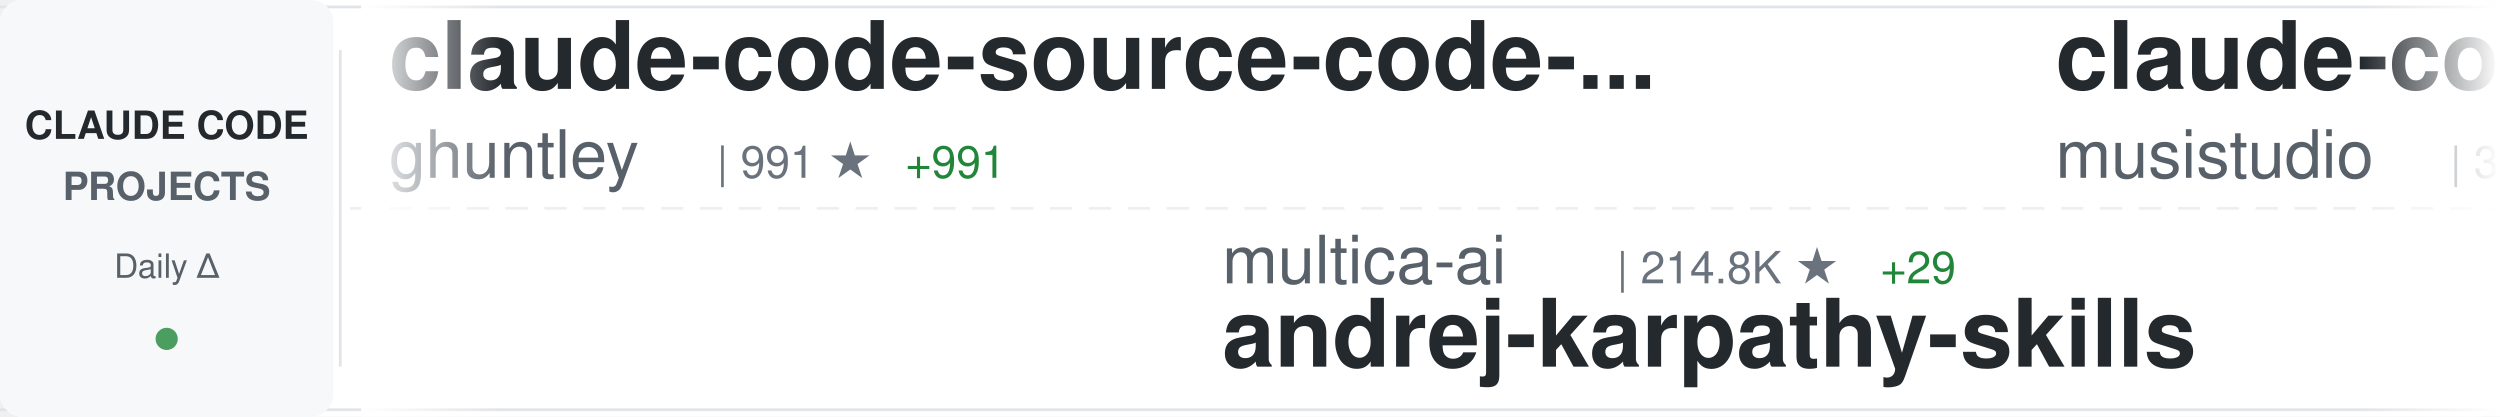
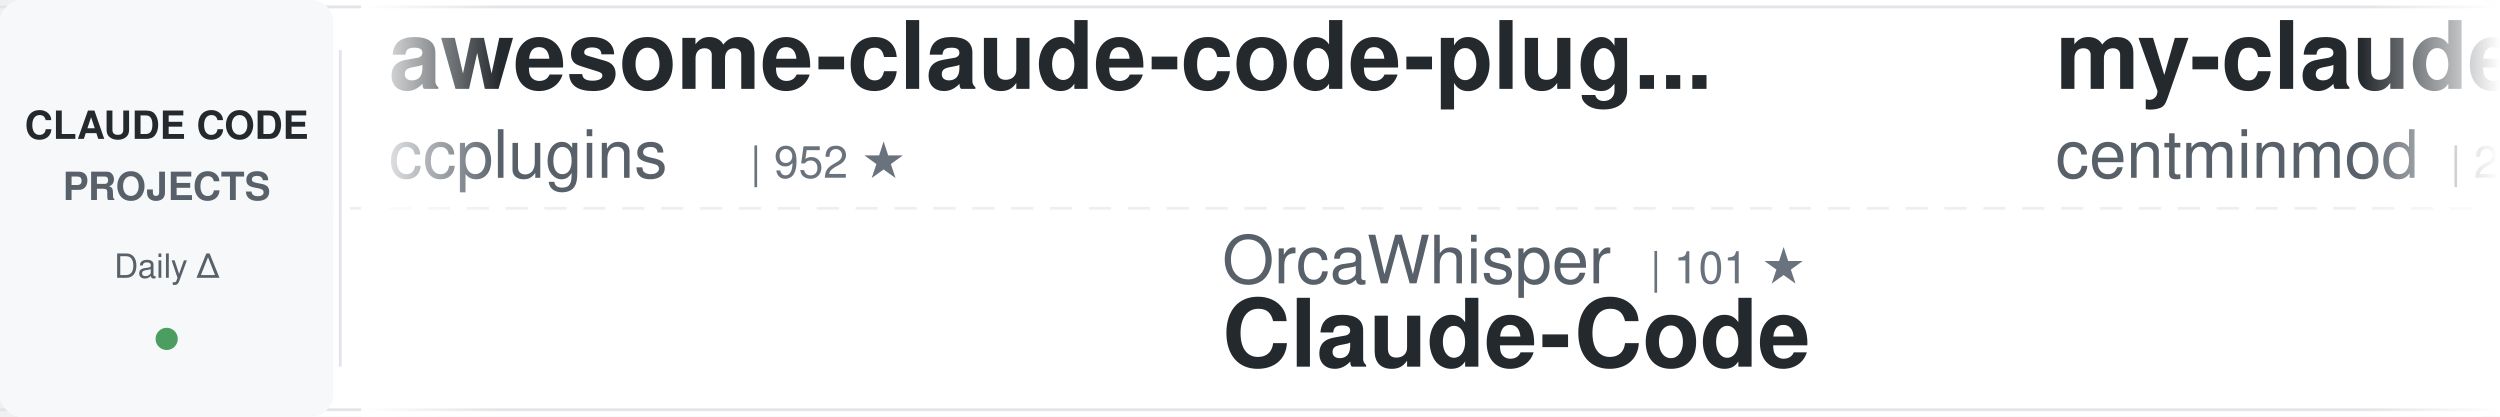
<svg xmlns="http://www.w3.org/2000/svg" width="900" height="150">
  <defs>
    <linearGradient id="awesomeLeftFade" x1="0%" y1="0%" x2="100%" y2="0%">
      <stop offset="0%" style="stop-color:#ffffff;stop-opacity:1" />
      <stop offset="100%" style="stop-color:#ffffff;stop-opacity:0" />
    </linearGradient>
    <linearGradient id="awesomeRightFade" x1="0%" y1="0%" x2="100%" y2="0%">
      <stop offset="0%" style="stop-color:#ffffff;stop-opacity:0" />
      <stop offset="100%" style="stop-color:#ffffff;stop-opacity:1" />
    </linearGradient>
  </defs>
  <rect width="900" height="150" fill="#ffffff" rx="8" />
  <rect x="0" y="2" width="900" height="1" fill="#e1e4e8" />
  <rect x="0" y="147" width="900" height="1" fill="#e1e4e8" />
  <line x1="0" y1="75" x2="900" y2="75" stroke="#e1e4e8" stroke-width="1" stroke-dasharray="8 6" opacity="0.6" />
  <rect x="0" y="0" width="120" height="150" fill="#f6f8fa" rx="8" />
  <text x="60" y="50" font-family="-apple-system, BlinkMacSystemFont, 'Segoe UI', Helvetica, Arial, sans-serif" font-size="14" font-weight="600" fill="#24292e" text-anchor="middle">CLAUDE CODE</text>
  <text x="60" y="72" font-family="-apple-system, BlinkMacSystemFont, 'Segoe UI', Helvetica, Arial, sans-serif" font-size="14" font-weight="600" fill="#586069" text-anchor="middle">PROJECTS</text>
  <text x="60" y="100" font-family="-apple-system, BlinkMacSystemFont, 'Segoe UI', Helvetica, Arial, sans-serif" font-size="12" font-weight="500" fill="#586069" text-anchor="middle">Daily Δ</text>
  <circle cx="60" cy="122" r="4" fill="#22863a" opacity="0.8" />
  <rect x="122" y="18" width="1" height="114" fill="#e1e4e8" />
  <clipPath id="awesomeTickerClip">
    <rect x="130" y="0" width="770" height="150" />
  </clipPath>
  <g clip-path="url(#awesomeTickerClip)">
    <g id="awesomeTickerItems">
      <animateTransform attributeName="transform" attributeType="XML" type="translate" from="0 0" to="-3000 0" dur="54s" repeatCount="indefinite" />
      <g transform="translate(0, 0)">
-         <text x="140" y="32" font-family="-apple-system, BlinkMacSystemFont, 'Segoe UI', Helvetica, Arial, sans-serif" font-size="34" font-weight="600" fill="#24292e">claude-code-source-code-...</text>
-         <text x="140" y="64" font-family="-apple-system, BlinkMacSystemFont, 'Segoe UI', Helvetica, Arial, sans-serif" font-size="24" font-weight="400" fill="#586069">ghuntley</text>
-         <text x="258" y="64" font-family="-apple-system, BlinkMacSystemFont, 'Segoe UI', Helvetica, Arial, sans-serif" font-size="16" font-weight="500" fill="#6a737d">| 991 ★</text>
-         <text x="326" y="64" font-family="-apple-system, BlinkMacSystemFont, 'Segoe UI', Helvetica, Arial, sans-serif" font-size="16" font-weight="500" fill="#22863a"> +991</text>
+         <text x="140" y="32" font-family="-apple-system, BlinkMacSystemFont, 'Segoe UI', Helvetica, Arial, sans-serif" font-size="34" font-weight="600" fill="#24292e">awesome-claude-code-plug...</text>
+         <text x="140" y="64" font-family="-apple-system, BlinkMacSystemFont, 'Segoe UI', Helvetica, Arial, sans-serif" font-size="24" font-weight="400" fill="#586069">ccplugins</text>
+         <text x="270" y="64" font-family="-apple-system, BlinkMacSystemFont, 'Segoe UI', Helvetica, Arial, sans-serif" font-size="16" font-weight="500" fill="#6a737d">| 952 ★</text>
      </g>
      <g transform="translate(300, 0)">
-         <text x="140" y="102" font-family="-apple-system, BlinkMacSystemFont, 'Segoe UI', Helvetica, Arial, sans-serif" font-size="24" font-weight="400" fill="#586069">multica-ai</text>
-         <text x="282" y="102" font-family="-apple-system, BlinkMacSystemFont, 'Segoe UI', Helvetica, Arial, sans-serif" font-size="16" font-weight="500" fill="#6a737d">| 214.8K ★</text>
-         <text x="377" y="102" font-family="-apple-system, BlinkMacSystemFont, 'Segoe UI', Helvetica, Arial, sans-serif" font-size="16" font-weight="500" fill="#22863a"> +29</text>
-         <text x="140" y="132" font-family="-apple-system, BlinkMacSystemFont, 'Segoe UI', Helvetica, Arial, sans-serif" font-size="34" font-weight="600" fill="#24292e">andrej-karpathy-skills</text>
+         <text x="140" y="102" font-family="-apple-system, BlinkMacSystemFont, 'Segoe UI', Helvetica, Arial, sans-serif" font-size="24" font-weight="400" fill="#586069">OrcaWhisper</text>
+         <text x="294" y="102" font-family="-apple-system, BlinkMacSystemFont, 'Segoe UI', Helvetica, Arial, sans-serif" font-size="16" font-weight="500" fill="#6a737d">| 101 ★</text>
+         <text x="140" y="132" font-family="-apple-system, BlinkMacSystemFont, 'Segoe UI', Helvetica, Arial, sans-serif" font-size="34" font-weight="600" fill="#24292e">Claude-Code</text>
      </g>
      <g transform="translate(600, 0)">
-         <text x="140" y="32" font-family="-apple-system, BlinkMacSystemFont, 'Segoe UI', Helvetica, Arial, sans-serif" font-size="34" font-weight="600" fill="#24292e">claude-code-router</text>
-         <text x="140" y="64" font-family="-apple-system, BlinkMacSystemFont, 'Segoe UI', Helvetica, Arial, sans-serif" font-size="24" font-weight="400" fill="#586069">musistudio</text>
-         <text x="282" y="64" font-family="-apple-system, BlinkMacSystemFont, 'Segoe UI', Helvetica, Arial, sans-serif" font-size="16" font-weight="500" fill="#6a737d">| 37.4K ★</text>
+         <text x="140" y="32" font-family="-apple-system, BlinkMacSystemFont, 'Segoe UI', Helvetica, Arial, sans-serif" font-size="34" font-weight="600" fill="#24292e">my-claude-code-setup</text>
+         <text x="140" y="64" font-family="-apple-system, BlinkMacSystemFont, 'Segoe UI', Helvetica, Arial, sans-serif" font-size="24" font-weight="400" fill="#586069">centminmod</text>
+         <text x="282" y="64" font-family="-apple-system, BlinkMacSystemFont, 'Segoe UI', Helvetica, Arial, sans-serif" font-size="16" font-weight="500" fill="#6a737d">| 2.6K ★</text>
+         <text x="359" y="64" font-family="-apple-system, BlinkMacSystemFont, 'Segoe UI', Helvetica, Arial, sans-serif" font-size="16" font-weight="500" fill="#cb2431"> -1</text>
      </g>
      <g transform="translate(900, 0)">
-         <text x="140" y="102" font-family="-apple-system, BlinkMacSystemFont, 'Segoe UI', Helvetica, Arial, sans-serif" font-size="24" font-weight="400" fill="#586069">ding113</text>
-         <text x="246" y="102" font-family="-apple-system, BlinkMacSystemFont, 'Segoe UI', Helvetica, Arial, sans-serif" font-size="16" font-weight="500" fill="#6a737d">| 3.4K ★</text>
-         <text x="323" y="102" font-family="-apple-system, BlinkMacSystemFont, 'Segoe UI', Helvetica, Arial, sans-serif" font-size="16" font-weight="500" fill="#cb2431"> -1</text>
-         <text x="140" y="132" font-family="-apple-system, BlinkMacSystemFont, 'Segoe UI', Helvetica, Arial, sans-serif" font-size="34" font-weight="600" fill="#24292e">claude-code-hub</text>
+         <text x="140" y="102" font-family="-apple-system, BlinkMacSystemFont, 'Segoe UI', Helvetica, Arial, sans-serif" font-size="24" font-weight="400" fill="#586069">T-Lab-CUHKSZ</text>
+         <text x="306" y="102" font-family="-apple-system, BlinkMacSystemFont, 'Segoe UI', Helvetica, Arial, sans-serif" font-size="16" font-weight="500" fill="#6a737d">| 329 ★</text>
+         <text x="140" y="132" font-family="-apple-system, BlinkMacSystemFont, 'Segoe UI', Helvetica, Arial, sans-serif" font-size="34" font-weight="600" fill="#24292e">claude-code</text>
      </g>
      <g transform="translate(1200, 0)">
-         <text x="140" y="32" font-family="-apple-system, BlinkMacSystemFont, 'Segoe UI', Helvetica, Arial, sans-serif" font-size="34" font-weight="600" fill="#24292e">claude-code-tips</text>
-         <text x="140" y="64" font-family="-apple-system, BlinkMacSystemFont, 'Segoe UI', Helvetica, Arial, sans-serif" font-size="24" font-weight="400" fill="#586069">ykdojo</text>
-         <text x="234" y="64" font-family="-apple-system, BlinkMacSystemFont, 'Segoe UI', Helvetica, Arial, sans-serif" font-size="16" font-weight="500" fill="#6a737d">| 10.1K ★</text>
-         <text x="320" y="64" font-family="-apple-system, BlinkMacSystemFont, 'Segoe UI', Helvetica, Arial, sans-serif" font-size="16" font-weight="500" fill="#22863a"> +1</text>
+         <text x="140" y="32" font-family="-apple-system, BlinkMacSystemFont, 'Segoe UI', Helvetica, Arial, sans-serif" font-size="34" font-weight="600" fill="#24292e">Open-ClaudeCode</text>
+         <text x="140" y="64" font-family="-apple-system, BlinkMacSystemFont, 'Segoe UI', Helvetica, Arial, sans-serif" font-size="24" font-weight="400" fill="#586069">LING71671</text>
+         <text x="270" y="64" font-family="-apple-system, BlinkMacSystemFont, 'Segoe UI', Helvetica, Arial, sans-serif" font-size="16" font-weight="500" fill="#6a737d">| 959 ★</text>
      </g>
      <g transform="translate(1500, 0)">
-         <text x="140" y="102" font-family="-apple-system, BlinkMacSystemFont, 'Segoe UI', Helvetica, Arial, sans-serif" font-size="24" font-weight="400" fill="#586069">FlorianBruniaux</text>
-         <text x="342" y="102" font-family="-apple-system, BlinkMacSystemFont, 'Segoe UI', Helvetica, Arial, sans-serif" font-size="16" font-weight="500" fill="#6a737d">| 6.0K ★</text>
-         <text x="140" y="132" font-family="-apple-system, BlinkMacSystemFont, 'Segoe UI', Helvetica, Arial, sans-serif" font-size="34" font-weight="600" fill="#24292e">claude-code-ultimate-gui...</text>
+         <text x="140" y="102" font-family="-apple-system, BlinkMacSystemFont, 'Segoe UI', Helvetica, Arial, sans-serif" font-size="24" font-weight="400" fill="#586069">alejandrobalderas</text>
+         <text x="366" y="102" font-family="-apple-system, BlinkMacSystemFont, 'Segoe UI', Helvetica, Arial, sans-serif" font-size="16" font-weight="500" fill="#6a737d">| 2.9K ★</text>
+         <text x="443" y="102" font-family="-apple-system, BlinkMacSystemFont, 'Segoe UI', Helvetica, Arial, sans-serif" font-size="16" font-weight="500" fill="#22863a"> +10</text>
+         <text x="140" y="132" font-family="-apple-system, BlinkMacSystemFont, 'Segoe UI', Helvetica, Arial, sans-serif" font-size="34" font-weight="600" fill="#24292e">claude-code-from-source</text>
      </g>
      <g transform="translate(1800, 0)">
-         <text x="140" y="32" font-family="-apple-system, BlinkMacSystemFont, 'Segoe UI', Helvetica, Arial, sans-serif" font-size="34" font-weight="600" fill="#24292e">claude-code</text>
-         <text x="140" y="64" font-family="-apple-system, BlinkMacSystemFont, 'Segoe UI', Helvetica, Arial, sans-serif" font-size="24" font-weight="400" fill="#586069">mehmoodosman</text>
-         <text x="306" y="64" font-family="-apple-system, BlinkMacSystemFont, 'Segoe UI', Helvetica, Arial, sans-serif" font-size="16" font-weight="500" fill="#6a737d">| 173 ★</text>
+         <text x="140" y="32" font-family="-apple-system, BlinkMacSystemFont, 'Segoe UI', Helvetica, Arial, sans-serif" font-size="34" font-weight="600" fill="#24292e">claude-code-action</text>
+         <text x="140" y="64" font-family="-apple-system, BlinkMacSystemFont, 'Segoe UI', Helvetica, Arial, sans-serif" font-size="24" font-weight="400" fill="#586069">anthropics</text>
+         <text x="282" y="64" font-family="-apple-system, BlinkMacSystemFont, 'Segoe UI', Helvetica, Arial, sans-serif" font-size="16" font-weight="500" fill="#6a737d">| 8.9K ★</text>
+         <text x="359" y="64" font-family="-apple-system, BlinkMacSystemFont, 'Segoe UI', Helvetica, Arial, sans-serif" font-size="16" font-weight="500" fill="#22863a"> +2</text>
      </g>
      <g transform="translate(2100, 0)">
-         <text x="140" y="102" font-family="-apple-system, BlinkMacSystemFont, 'Segoe UI', Helvetica, Arial, sans-serif" font-size="24" font-weight="400" fill="#586069">RishabhK103</text>
-         <text x="294" y="102" font-family="-apple-system, BlinkMacSystemFont, 'Segoe UI', Helvetica, Arial, sans-serif" font-size="16" font-weight="500" fill="#6a737d">| 106 ★</text>
+         <text x="140" y="102" font-family="-apple-system, BlinkMacSystemFont, 'Segoe UI', Helvetica, Arial, sans-serif" font-size="24" font-weight="400" fill="#586069">ochamber</text>
+         <text x="258" y="102" font-family="-apple-system, BlinkMacSystemFont, 'Segoe UI', Helvetica, Arial, sans-serif" font-size="16" font-weight="500" fill="#6a737d">| 4 ★</text>
        <text x="140" y="132" font-family="-apple-system, BlinkMacSystemFont, 'Segoe UI', Helvetica, Arial, sans-serif" font-size="34" font-weight="600" fill="#24292e">claude-code</text>
      </g>
      <g transform="translate(2400, 0)">
-         <text x="140" y="32" font-family="-apple-system, BlinkMacSystemFont, 'Segoe UI', Helvetica, Arial, sans-serif" font-size="34" font-weight="600" fill="#24292e">claude-code-guide</text>
-         <text x="140" y="64" font-family="-apple-system, BlinkMacSystemFont, 'Segoe UI', Helvetica, Arial, sans-serif" font-size="24" font-weight="400" fill="#586069">zebbern</text>
-         <text x="246" y="64" font-family="-apple-system, BlinkMacSystemFont, 'Segoe UI', Helvetica, Arial, sans-serif" font-size="16" font-weight="500" fill="#6a737d">| 4.6K ★</text>
+         <text x="140" y="32" font-family="-apple-system, BlinkMacSystemFont, 'Segoe UI', Helvetica, Arial, sans-serif" font-size="34" font-weight="600" fill="#24292e">claude-code</text>
+         <text x="140" y="64" font-family="-apple-system, BlinkMacSystemFont, 'Segoe UI', Helvetica, Arial, sans-serif" font-size="24" font-weight="400" fill="#586069">freestylefly</text>
+         <text x="306" y="64" font-family="-apple-system, BlinkMacSystemFont, 'Segoe UI', Helvetica, Arial, sans-serif" font-size="16" font-weight="500" fill="#6a737d">| 130 ★</text>
      </g>
      <g transform="translate(2700, 0)">
-         <text x="140" y="102" font-family="-apple-system, BlinkMacSystemFont, 'Segoe UI', Helvetica, Arial, sans-serif" font-size="24" font-weight="400" fill="#586069">pedrohcgs</text>
-         <text x="270" y="102" font-family="-apple-system, BlinkMacSystemFont, 'Segoe UI', Helvetica, Arial, sans-serif" font-size="16" font-weight="500" fill="#6a737d">| 1.6K ★</text>
-         <text x="140" y="132" font-family="-apple-system, BlinkMacSystemFont, 'Segoe UI', Helvetica, Arial, sans-serif" font-size="34" font-weight="600" fill="#24292e">claude-code-my-workflow</text>
+         <text x="140" y="102" font-family="-apple-system, BlinkMacSystemFont, 'Segoe UI', Helvetica, Arial, sans-serif" font-size="24" font-weight="400" fill="#586069">Yuyz0112</text>
+         <text x="258" y="102" font-family="-apple-system, BlinkMacSystemFont, 'Segoe UI', Helvetica, Arial, sans-serif" font-size="16" font-weight="500" fill="#6a737d">| 2.4K ★</text>
+         <text x="335" y="102" font-family="-apple-system, BlinkMacSystemFont, 'Segoe UI', Helvetica, Arial, sans-serif" font-size="16" font-weight="500" fill="#22863a"> +1</text>
+         <text x="140" y="132" font-family="-apple-system, BlinkMacSystemFont, 'Segoe UI', Helvetica, Arial, sans-serif" font-size="34" font-weight="600" fill="#24292e">claude-code-reverse</text>
      </g>
      <g transform="translate(3000, 0)">
-         <text x="140" y="32" font-family="-apple-system, BlinkMacSystemFont, 'Segoe UI', Helvetica, Arial, sans-serif" font-size="34" font-weight="600" fill="#24292e">claude-code-source-code-...</text>
-         <text x="140" y="64" font-family="-apple-system, BlinkMacSystemFont, 'Segoe UI', Helvetica, Arial, sans-serif" font-size="24" font-weight="400" fill="#586069">ghuntley</text>
-         <text x="258" y="64" font-family="-apple-system, BlinkMacSystemFont, 'Segoe UI', Helvetica, Arial, sans-serif" font-size="16" font-weight="500" fill="#6a737d">| 991 ★</text>
-         <text x="326" y="64" font-family="-apple-system, BlinkMacSystemFont, 'Segoe UI', Helvetica, Arial, sans-serif" font-size="16" font-weight="500" fill="#22863a"> +991</text>
+         <text x="140" y="32" font-family="-apple-system, BlinkMacSystemFont, 'Segoe UI', Helvetica, Arial, sans-serif" font-size="34" font-weight="600" fill="#24292e">awesome-claude-code-plug...</text>
+         <text x="140" y="64" font-family="-apple-system, BlinkMacSystemFont, 'Segoe UI', Helvetica, Arial, sans-serif" font-size="24" font-weight="400" fill="#586069">ccplugins</text>
+         <text x="270" y="64" font-family="-apple-system, BlinkMacSystemFont, 'Segoe UI', Helvetica, Arial, sans-serif" font-size="16" font-weight="500" fill="#6a737d">| 952 ★</text>
      </g>
      <g transform="translate(3300, 0)">
-         <text x="140" y="102" font-family="-apple-system, BlinkMacSystemFont, 'Segoe UI', Helvetica, Arial, sans-serif" font-size="24" font-weight="400" fill="#586069">multica-ai</text>
-         <text x="282" y="102" font-family="-apple-system, BlinkMacSystemFont, 'Segoe UI', Helvetica, Arial, sans-serif" font-size="16" font-weight="500" fill="#6a737d">| 214.8K ★</text>
-         <text x="377" y="102" font-family="-apple-system, BlinkMacSystemFont, 'Segoe UI', Helvetica, Arial, sans-serif" font-size="16" font-weight="500" fill="#22863a"> +29</text>
-         <text x="140" y="132" font-family="-apple-system, BlinkMacSystemFont, 'Segoe UI', Helvetica, Arial, sans-serif" font-size="34" font-weight="600" fill="#24292e">andrej-karpathy-skills</text>
+         <text x="140" y="102" font-family="-apple-system, BlinkMacSystemFont, 'Segoe UI', Helvetica, Arial, sans-serif" font-size="24" font-weight="400" fill="#586069">OrcaWhisper</text>
+         <text x="294" y="102" font-family="-apple-system, BlinkMacSystemFont, 'Segoe UI', Helvetica, Arial, sans-serif" font-size="16" font-weight="500" fill="#6a737d">| 101 ★</text>
+         <text x="140" y="132" font-family="-apple-system, BlinkMacSystemFont, 'Segoe UI', Helvetica, Arial, sans-serif" font-size="34" font-weight="600" fill="#24292e">Claude-Code</text>
      </g>
      <g transform="translate(3600, 0)">
-         <text x="140" y="32" font-family="-apple-system, BlinkMacSystemFont, 'Segoe UI', Helvetica, Arial, sans-serif" font-size="34" font-weight="600" fill="#24292e">claude-code-router</text>
-         <text x="140" y="64" font-family="-apple-system, BlinkMacSystemFont, 'Segoe UI', Helvetica, Arial, sans-serif" font-size="24" font-weight="400" fill="#586069">musistudio</text>
-         <text x="282" y="64" font-family="-apple-system, BlinkMacSystemFont, 'Segoe UI', Helvetica, Arial, sans-serif" font-size="16" font-weight="500" fill="#6a737d">| 37.4K ★</text>
+         <text x="140" y="32" font-family="-apple-system, BlinkMacSystemFont, 'Segoe UI', Helvetica, Arial, sans-serif" font-size="34" font-weight="600" fill="#24292e">my-claude-code-setup</text>
+         <text x="140" y="64" font-family="-apple-system, BlinkMacSystemFont, 'Segoe UI', Helvetica, Arial, sans-serif" font-size="24" font-weight="400" fill="#586069">centminmod</text>
+         <text x="282" y="64" font-family="-apple-system, BlinkMacSystemFont, 'Segoe UI', Helvetica, Arial, sans-serif" font-size="16" font-weight="500" fill="#6a737d">| 2.6K ★</text>
+         <text x="359" y="64" font-family="-apple-system, BlinkMacSystemFont, 'Segoe UI', Helvetica, Arial, sans-serif" font-size="16" font-weight="500" fill="#cb2431"> -1</text>
      </g>
      <g transform="translate(3900, 0)">
-         <text x="140" y="102" font-family="-apple-system, BlinkMacSystemFont, 'Segoe UI', Helvetica, Arial, sans-serif" font-size="24" font-weight="400" fill="#586069">ding113</text>
-         <text x="246" y="102" font-family="-apple-system, BlinkMacSystemFont, 'Segoe UI', Helvetica, Arial, sans-serif" font-size="16" font-weight="500" fill="#6a737d">| 3.4K ★</text>
-         <text x="323" y="102" font-family="-apple-system, BlinkMacSystemFont, 'Segoe UI', Helvetica, Arial, sans-serif" font-size="16" font-weight="500" fill="#cb2431"> -1</text>
-         <text x="140" y="132" font-family="-apple-system, BlinkMacSystemFont, 'Segoe UI', Helvetica, Arial, sans-serif" font-size="34" font-weight="600" fill="#24292e">claude-code-hub</text>
+         <text x="140" y="102" font-family="-apple-system, BlinkMacSystemFont, 'Segoe UI', Helvetica, Arial, sans-serif" font-size="24" font-weight="400" fill="#586069">T-Lab-CUHKSZ</text>
+         <text x="306" y="102" font-family="-apple-system, BlinkMacSystemFont, 'Segoe UI', Helvetica, Arial, sans-serif" font-size="16" font-weight="500" fill="#6a737d">| 329 ★</text>
+         <text x="140" y="132" font-family="-apple-system, BlinkMacSystemFont, 'Segoe UI', Helvetica, Arial, sans-serif" font-size="34" font-weight="600" fill="#24292e">claude-code</text>
      </g>
    </g>
  </g>
  <rect x="130" y="0" width="50" height="150" fill="url(#awesomeLeftFade)" />
  <rect x="850" y="0" width="50" height="150" fill="url(#awesomeRightFade)" />
</svg>
